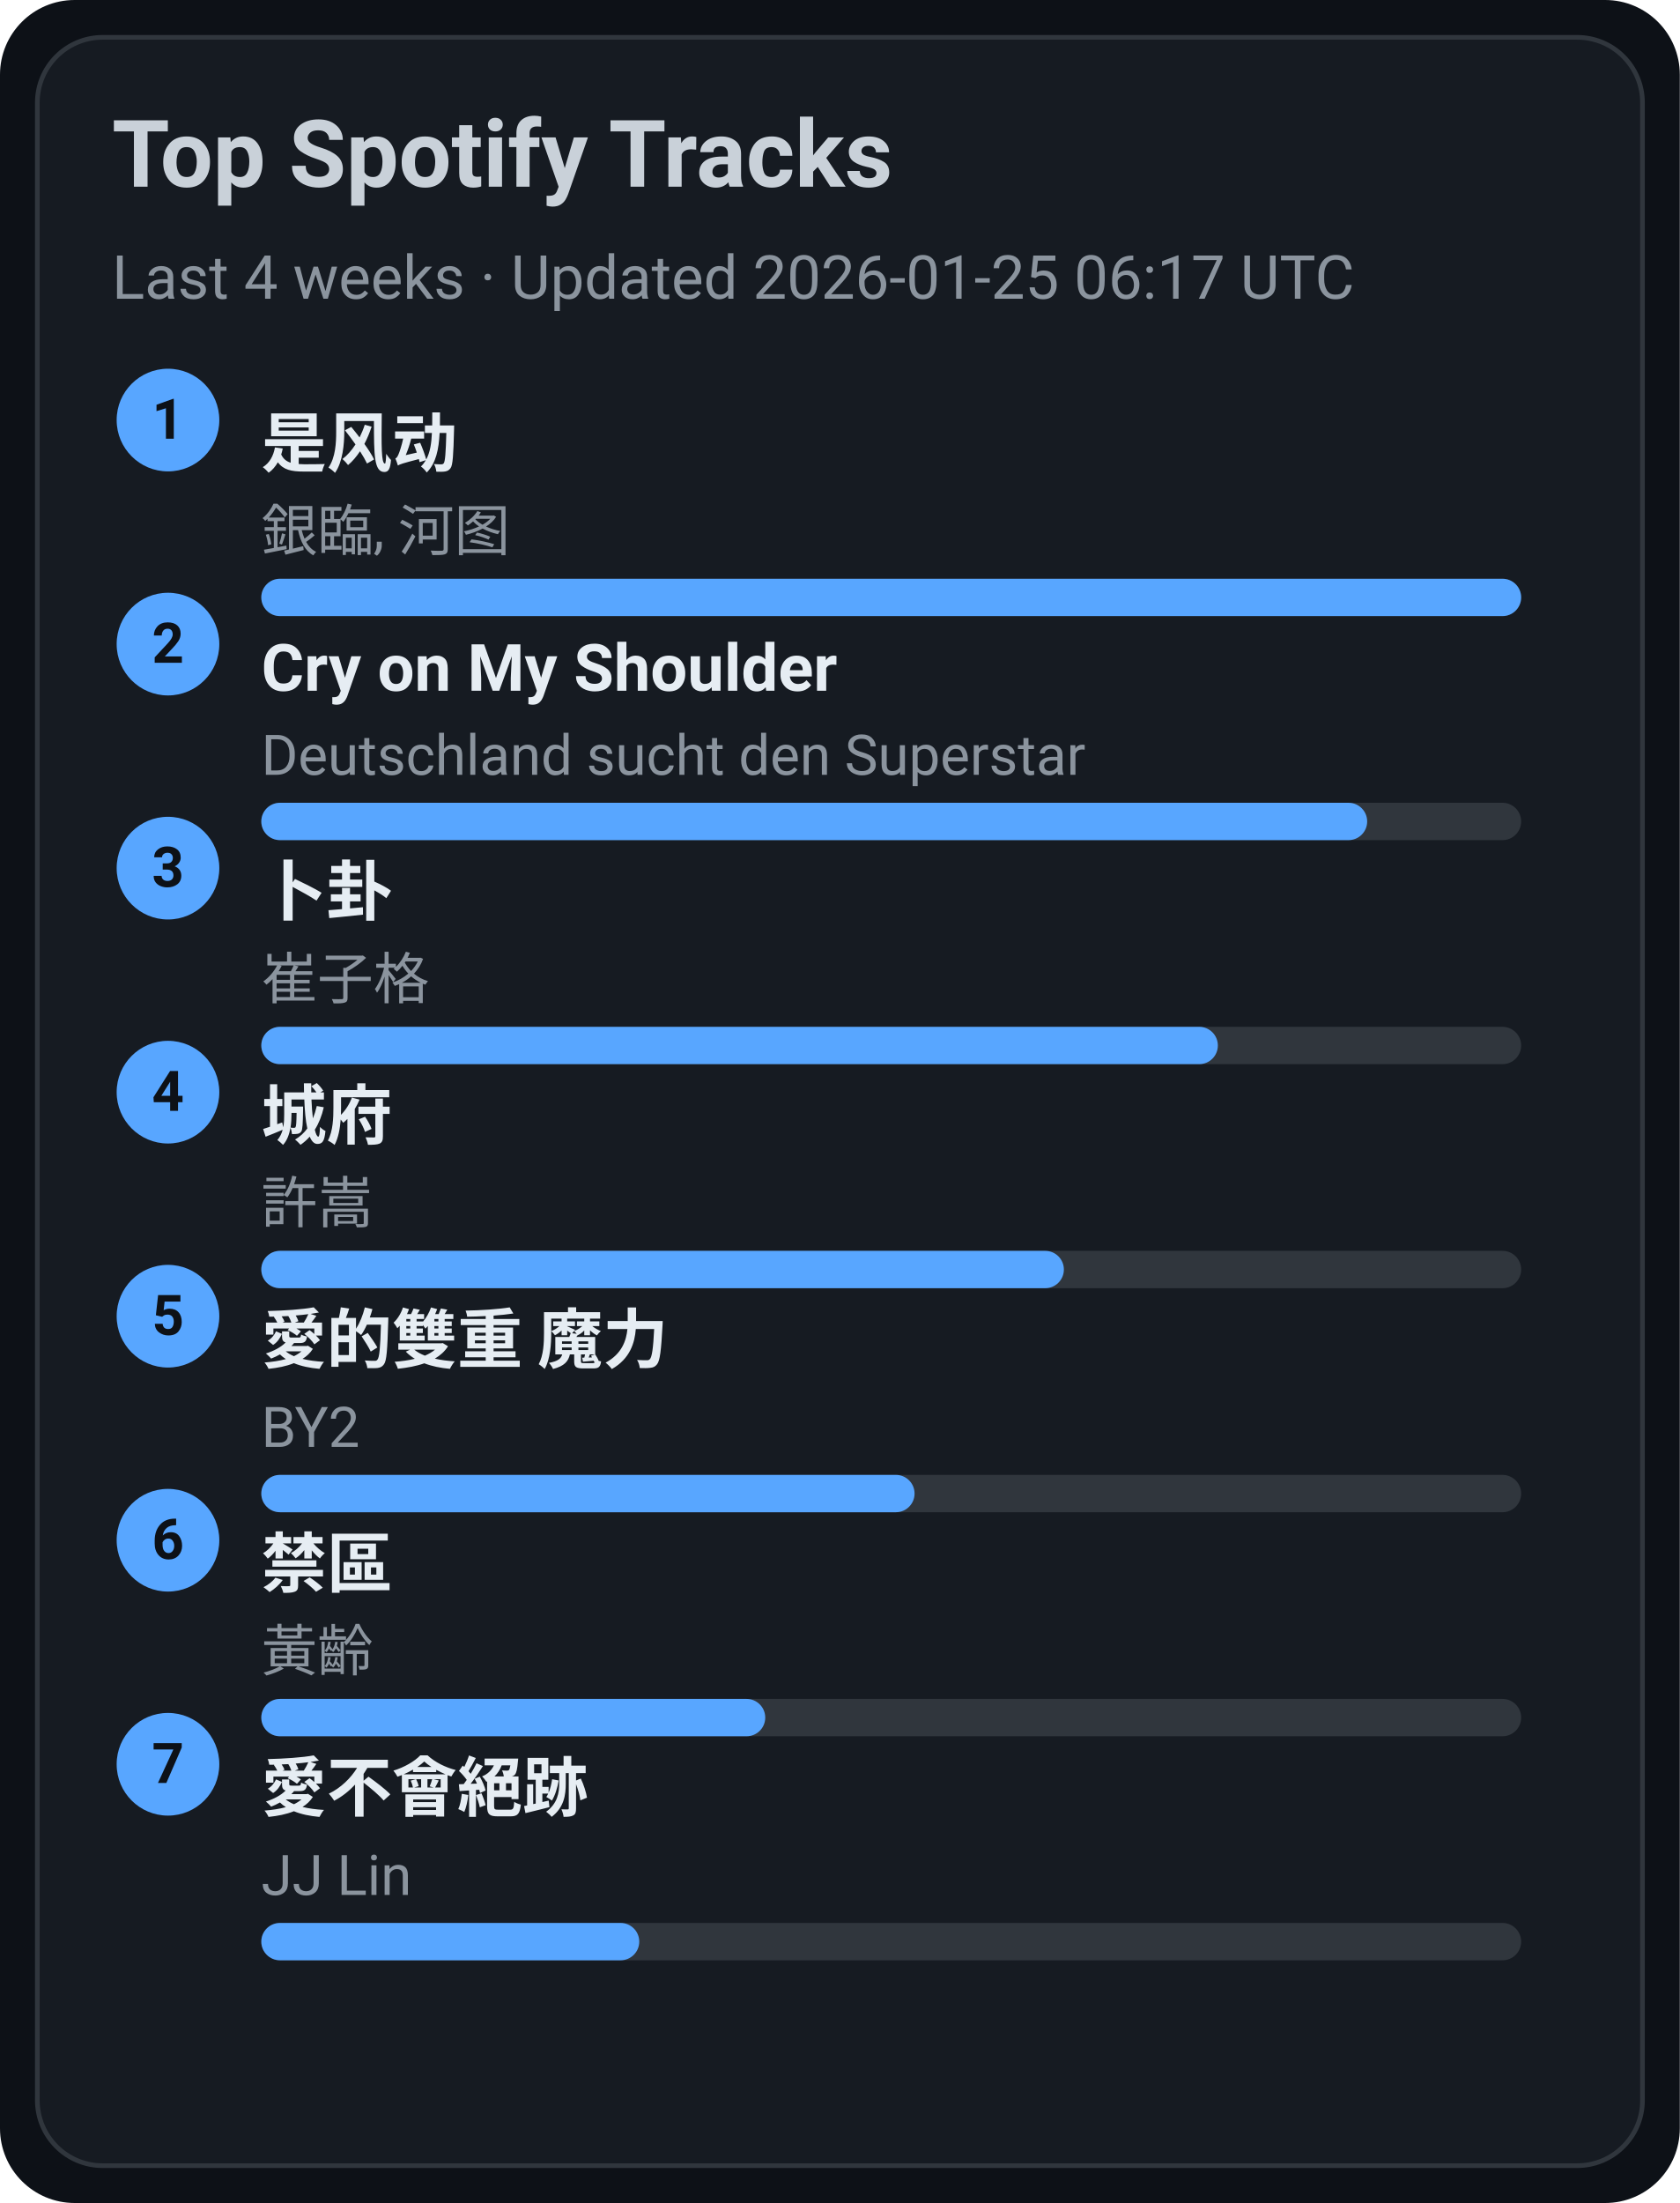
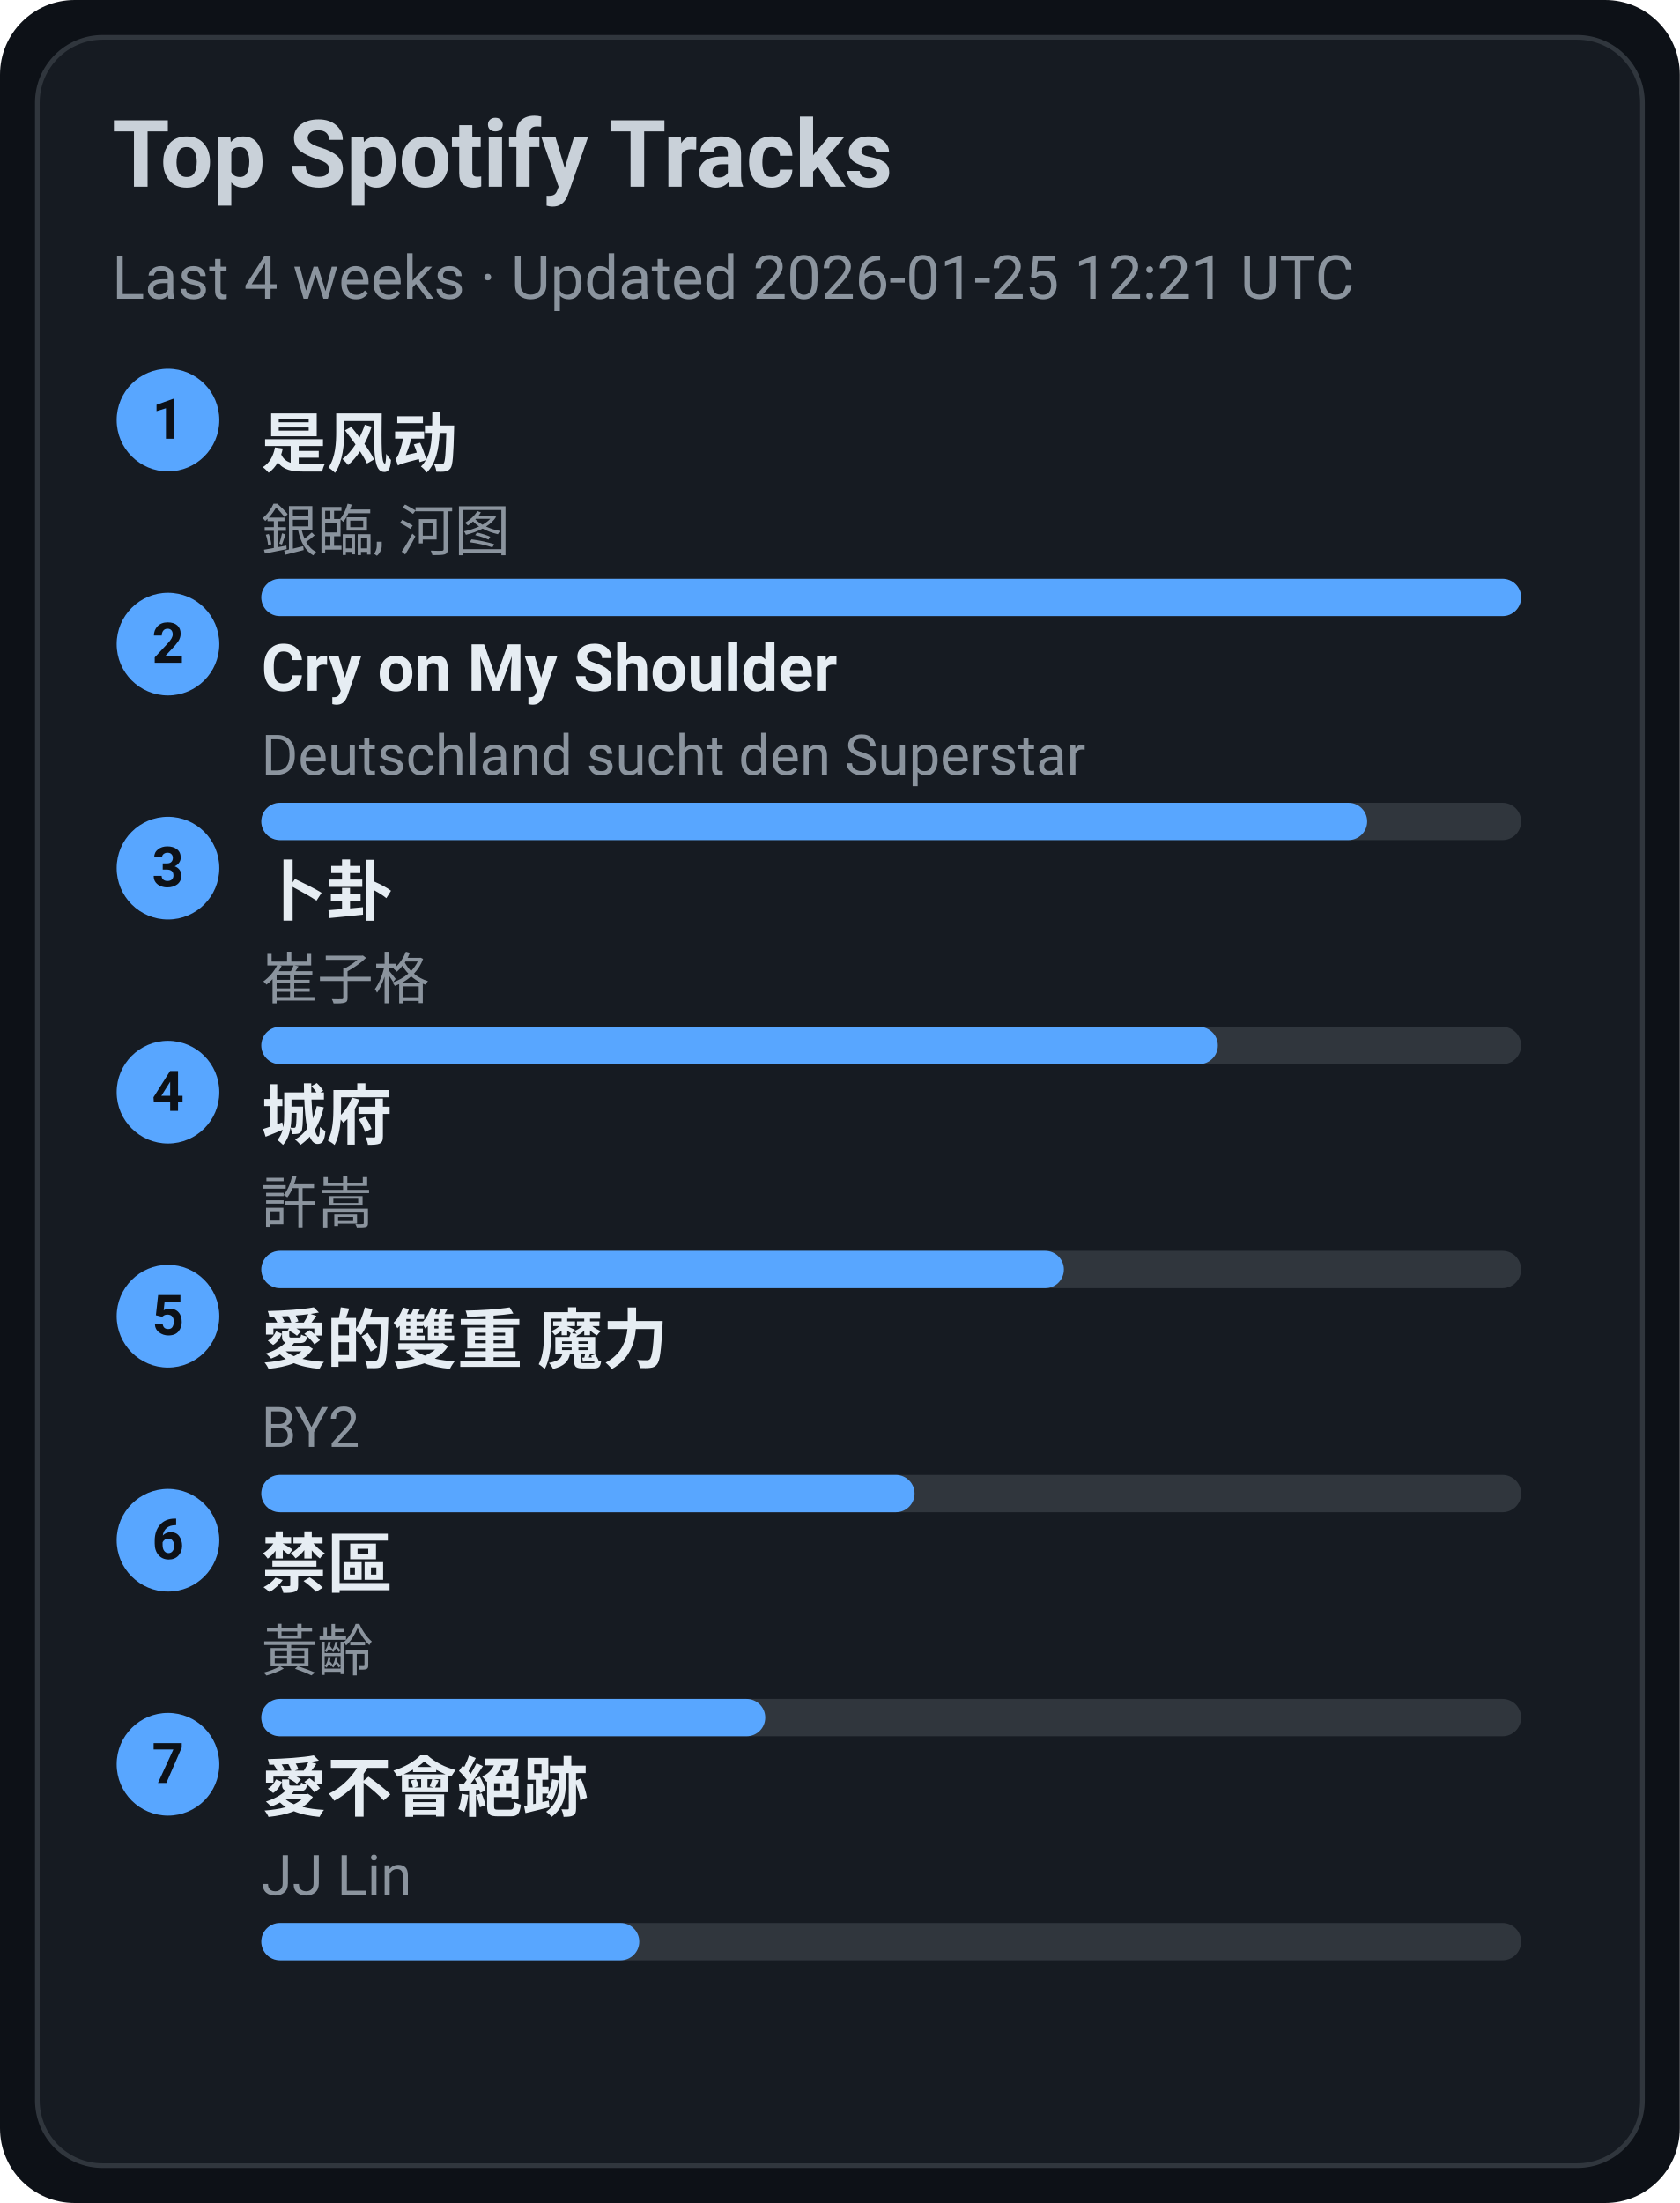
<svg xmlns="http://www.w3.org/2000/svg" width="360" height="472" viewBox="0 0 360 472">
  <style>text{font-family:-apple-system,BlinkMacSystemFont,Segoe UI,Roboto,Ubuntu,Helvetica Neue,Arial,Noto Sans,sans-serif}</style>
  <rect width="360" height="472" rx="16" fill="#0d1117" />
  <rect x="8" y="8" width="344" height="456" rx="14" fill="#161b22" stroke="#30363d" />
  <text x="24" y="40" font-size="20" fill="#c9d1d9" font-weight="600">Top Spotify Tracks</text>
-   <text x="24" y="64" font-size="13" fill="#8b949e">Last 4 weeks · Updated 2026-01-25 06:17 UTC</text>
+   <text x="24" y="64" font-size="13" fill="#8b949e">Last 4 weeks · Updated 2026-01-25 12:21 UTC</text>
  <circle cx="36" cy="90" r="11" fill="#58a6ff" />
  <text x="36" y="94" text-anchor="middle" font-size="12" fill="#0d1117" font-weight="700">1</text>
  <a href="https://open.spotify.com/track/3lePQ8c4jq7bTePsXEmslh" target="_blank" rel="noopener noreferrer">
    <text x="56" y="100" font-size="14" fill="#e6edf3" font-weight="600">是风动</text>
  </a>
  <text x="56" y="118" font-size="12" fill="#8b949e">銀臨, 河图</text>
  <rect x="56" y="124" width="270" height="8" rx="4" fill="#30363d" />
  <rect x="56" y="124" width="270" height="8" rx="4" fill="#58a6ff" />
  <circle cx="36" cy="138" r="11" fill="#58a6ff" />
  <text x="36" y="142" text-anchor="middle" font-size="12" fill="#0d1117" font-weight="700">2</text>
  <a href="https://open.spotify.com/track/6usmG2MoD0C0Lc2pNgCVWV" target="_blank" rel="noopener noreferrer">
    <text x="56" y="148" font-size="14" fill="#e6edf3" font-weight="600">Cry on My Shoulder</text>
  </a>
  <text x="56" y="166" font-size="12" fill="#8b949e">Deutschland sucht den Superstar</text>
  <rect x="56" y="172" width="270" height="8" rx="4" fill="#30363d" />
  <rect x="56" y="172" width="237" height="8" rx="4" fill="#58a6ff" />
  <circle cx="36" cy="186" r="11" fill="#58a6ff" />
  <text x="36" y="190" text-anchor="middle" font-size="12" fill="#0d1117" font-weight="700">3</text>
  <a href="https://open.spotify.com/track/4ToeYifpQaikbYa7krOD6s" target="_blank" rel="noopener noreferrer">
    <text x="56" y="196" font-size="14" fill="#e6edf3" font-weight="600">卜卦</text>
  </a>
  <text x="56" y="214" font-size="12" fill="#8b949e">崔子格</text>
  <rect x="56" y="220" width="270" height="8" rx="4" fill="#30363d" />
  <rect x="56" y="220" width="205" height="8" rx="4" fill="#58a6ff" />
  <circle cx="36" cy="234" r="11" fill="#58a6ff" />
  <text x="36" y="238" text-anchor="middle" font-size="12" fill="#0d1117" font-weight="700">4</text>
  <a href="https://open.spotify.com/track/4AmlSf7hye0QVpnHCcEoEw" target="_blank" rel="noopener noreferrer">
    <text x="56" y="244" font-size="14" fill="#e6edf3" font-weight="600">城府</text>
  </a>
  <text x="56" y="262" font-size="12" fill="#8b949e">許嵩</text>
  <rect x="56" y="268" width="270" height="8" rx="4" fill="#30363d" />
  <rect x="56" y="268" width="172" height="8" rx="4" fill="#58a6ff" />
  <circle cx="36" cy="282" r="11" fill="#58a6ff" />
  <text x="36" y="286" text-anchor="middle" font-size="12" fill="#0d1117" font-weight="700">5</text>
  <a href="https://open.spotify.com/track/0yYmS4k3R0TTdDhvOBxRVp" target="_blank" rel="noopener noreferrer">
    <text x="56" y="292" font-size="14" fill="#e6edf3" font-weight="600">愛的雙重 魔力</text>
  </a>
  <text x="56" y="310" font-size="12" fill="#8b949e">BY2</text>
  <rect x="56" y="316" width="270" height="8" rx="4" fill="#30363d" />
  <rect x="56" y="316" width="140" height="8" rx="4" fill="#58a6ff" />
  <circle cx="36" cy="330" r="11" fill="#58a6ff" />
  <text x="36" y="334" text-anchor="middle" font-size="12" fill="#0d1117" font-weight="700">6</text>
  <a href="https://open.spotify.com/track/5HAMeMgu9hGL5a8ZwNz6cp" target="_blank" rel="noopener noreferrer">
    <text x="56" y="340" font-size="14" fill="#e6edf3" font-weight="600">禁區</text>
  </a>
  <text x="56" y="358" font-size="12" fill="#8b949e">黃齡</text>
  <rect x="56" y="364" width="270" height="8" rx="4" fill="#30363d" />
  <rect x="56" y="364" width="108" height="8" rx="4" fill="#58a6ff" />
  <circle cx="36" cy="378" r="11" fill="#58a6ff" />
  <text x="36" y="382" text-anchor="middle" font-size="12" fill="#0d1117" font-weight="700">7</text>
  <a href="https://open.spotify.com/track/3zP4GbFEI4GLJMblRgLmdK" target="_blank" rel="noopener noreferrer">
    <text x="56" y="388" font-size="14" fill="#e6edf3" font-weight="600">愛不會絕跡</text>
  </a>
  <text x="56" y="406" font-size="12" fill="#8b949e">JJ Lin</text>
  <rect x="56" y="412" width="270" height="8" rx="4" fill="#30363d" />
  <rect x="56" y="412" width="81" height="8" rx="4" fill="#58a6ff" />
</svg>
